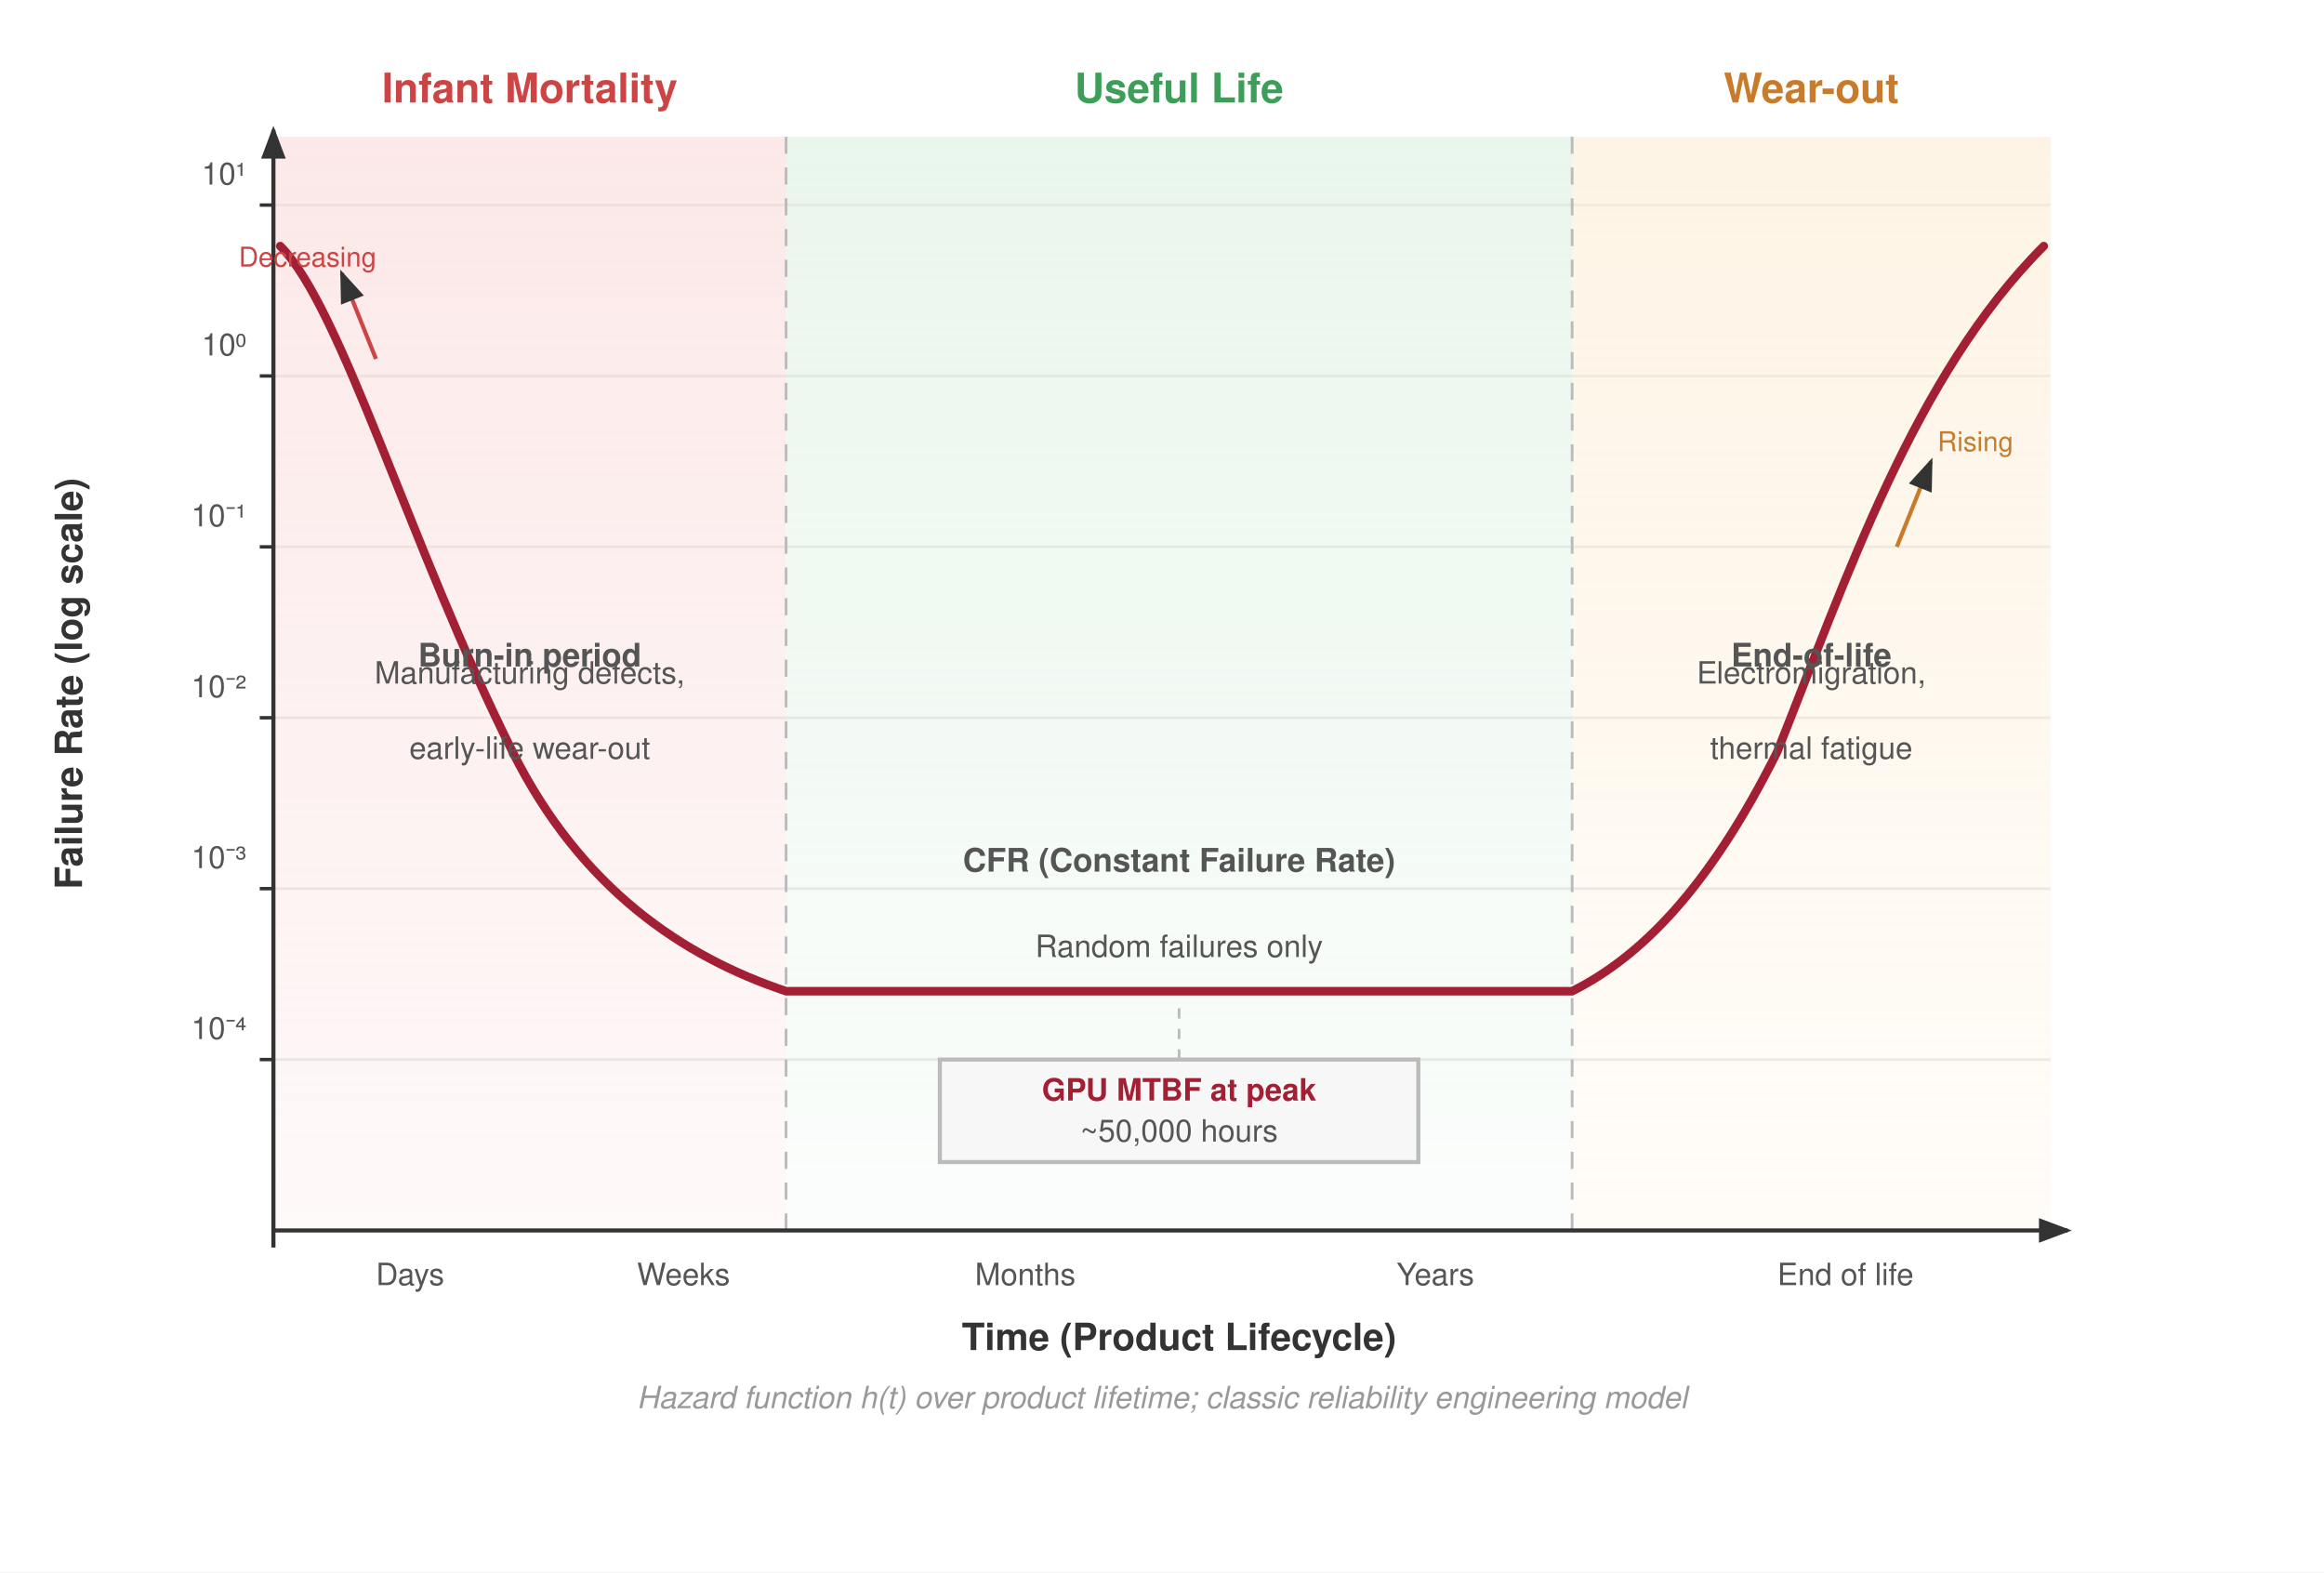
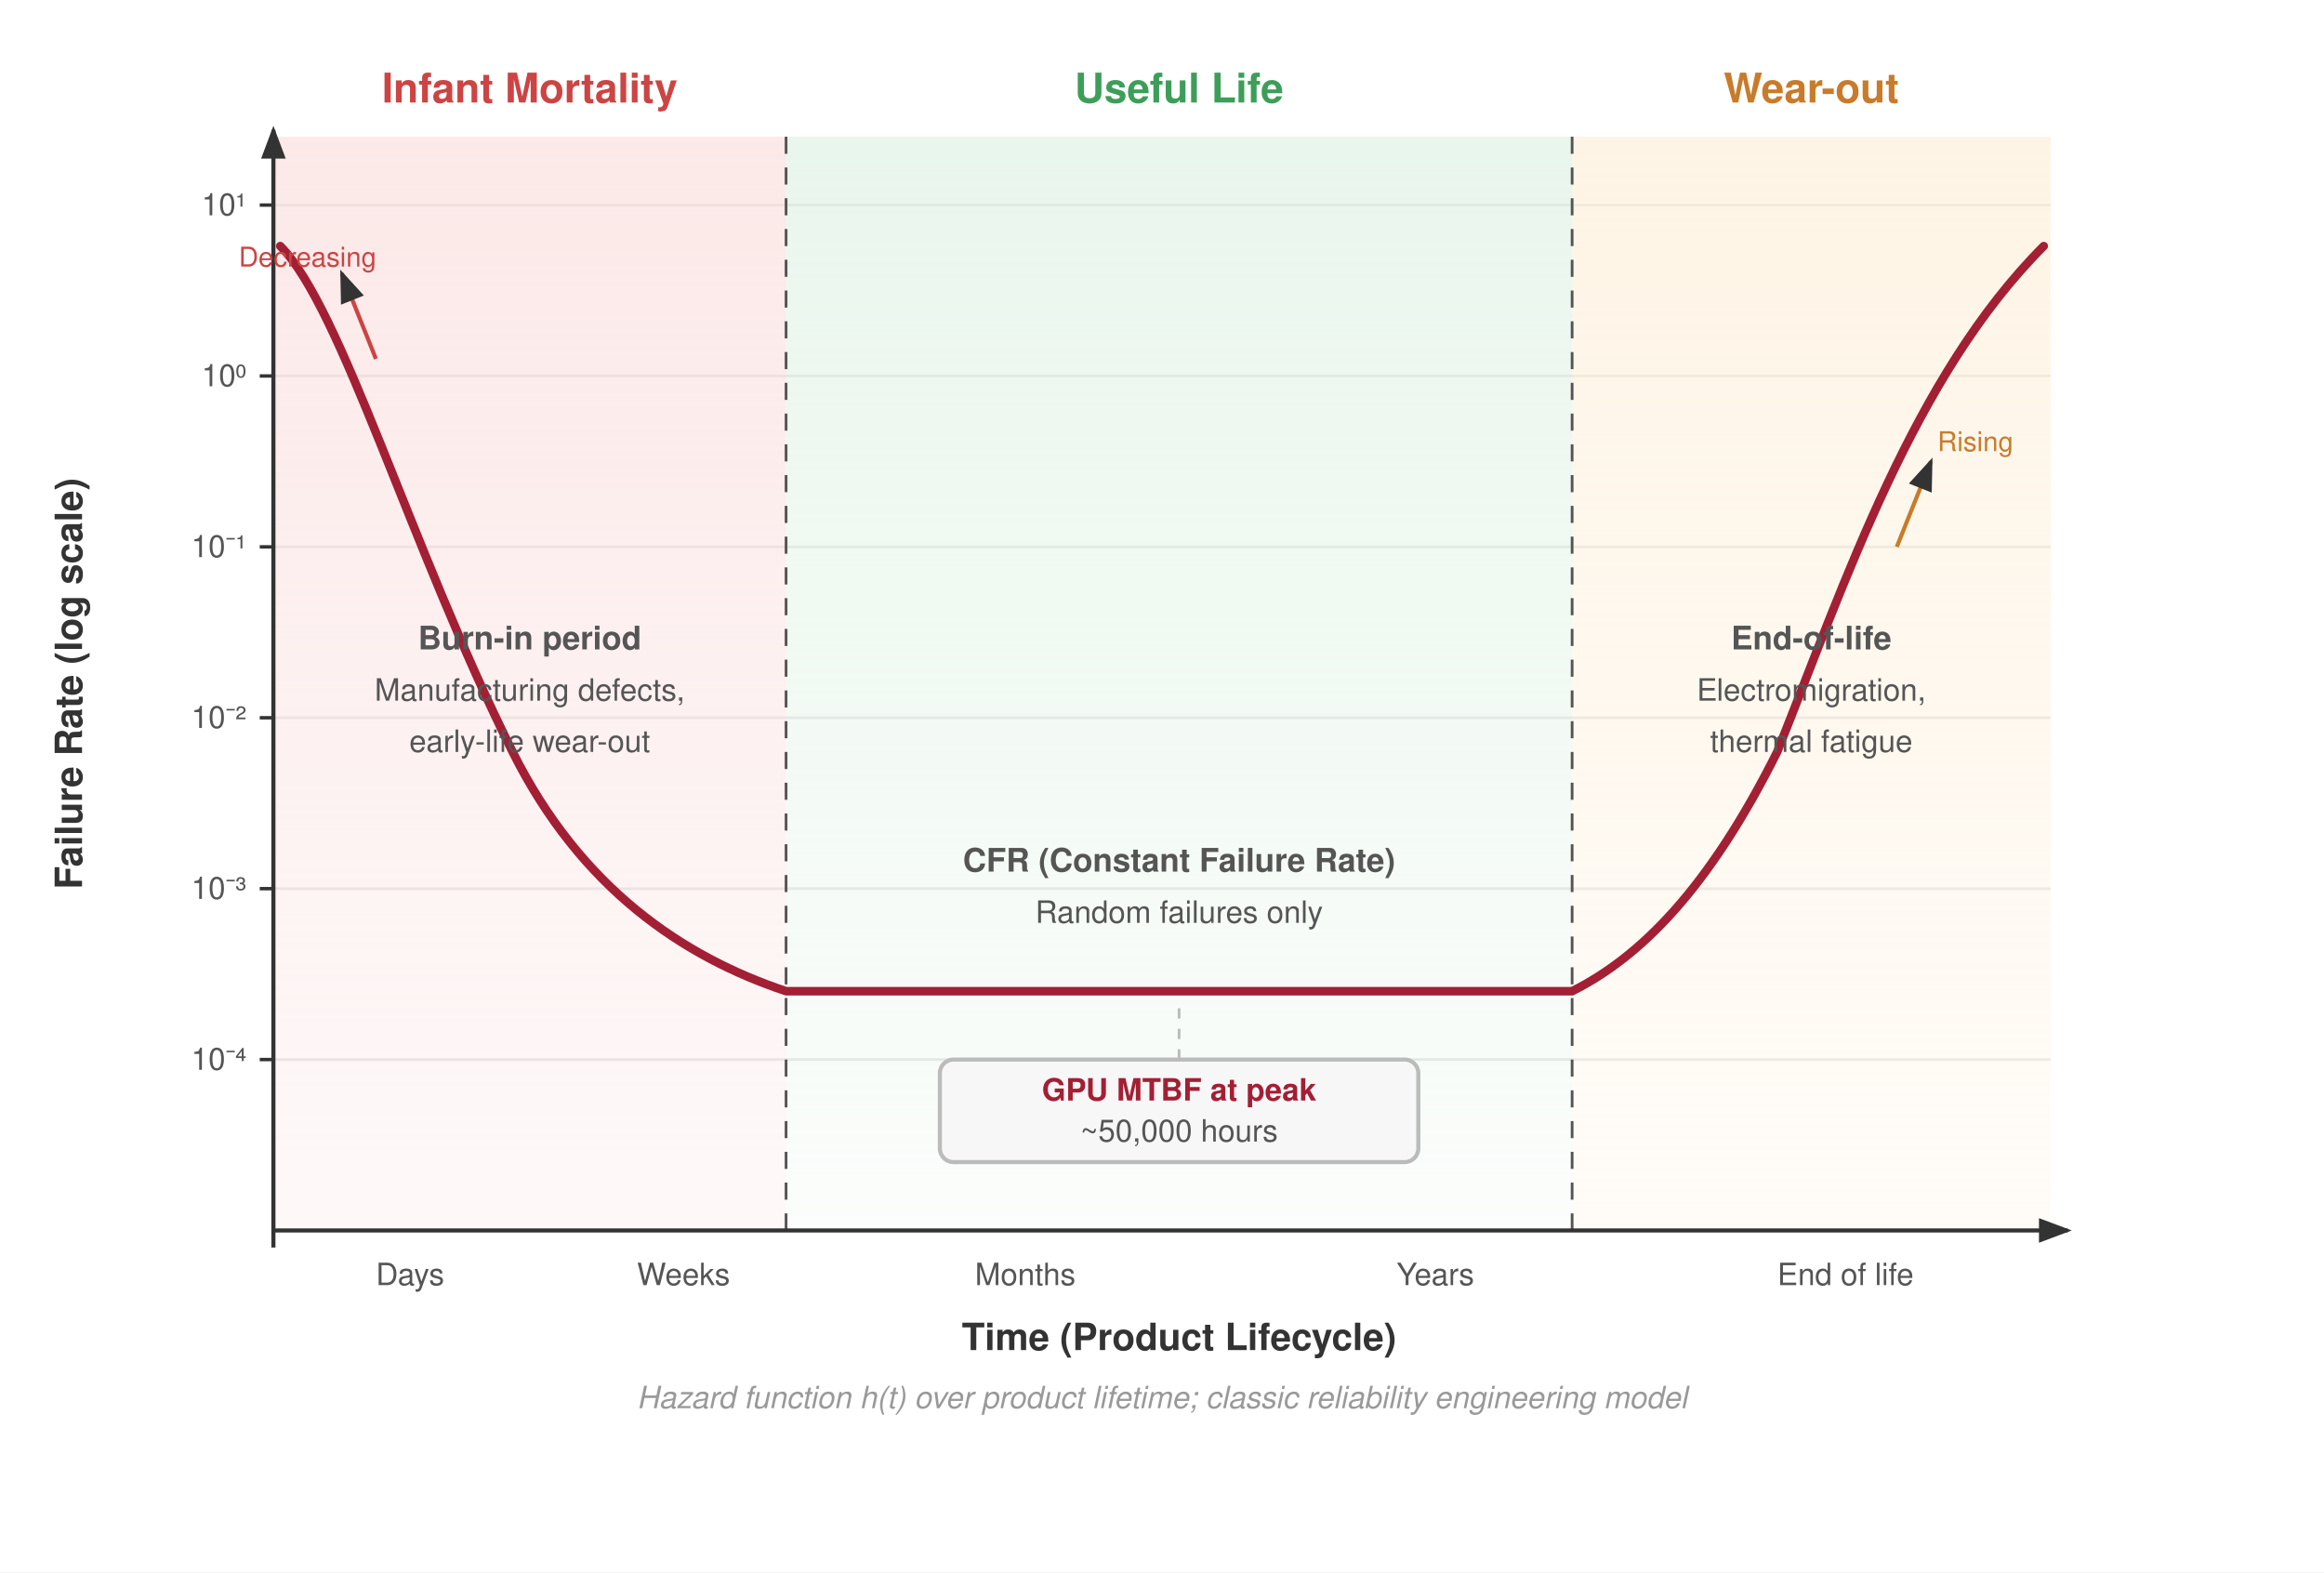
<svg xmlns="http://www.w3.org/2000/svg" viewBox="0 0 680 460" font-family="Helvetica Neue, Helvetica, Arial, sans-serif">
  <rect width="680" height="460" fill="#fff" />
  <defs>
    <marker id="arrow" markerWidth="8" markerHeight="6" refX="7" refY="3" orient="auto">
      <path d="M0,0 L8,3 L0,6 Z" fill="#333" />
    </marker>
    <linearGradient id="infantGrad" x1="0" y1="0" x2="0" y2="1">
      <stop offset="0%" stop-color="#f9d6d5" stop-opacity="0.55" />
      <stop offset="100%" stop-color="#f9d6d5" stop-opacity="0.15" />
    </linearGradient>
    <linearGradient id="usefulGrad" x1="0" y1="0" x2="0" y2="1">
      <stop offset="0%" stop-color="#d4edda" stop-opacity="0.50" />
      <stop offset="100%" stop-color="#d4edda" stop-opacity="0.10" />
    </linearGradient>
    <linearGradient id="wearGrad" x1="0" y1="0" x2="0" y2="1">
      <stop offset="0%" stop-color="#fdebd0" stop-opacity="0.55" />
      <stop offset="100%" stop-color="#fdebd0" stop-opacity="0.15" />
    </linearGradient>
  </defs>
  <rect width="640" height="420" fill="#fff" />
  <g stroke="#e8e8e8" stroke-width="0.8">
    <line x1="80" y1="60" x2="600" y2="60" />
    <line x1="80" y1="110" x2="600" y2="110" />
    <line x1="80" y1="160" x2="600" y2="160" />
    <line x1="80" y1="210" x2="600" y2="210" />
    <line x1="80" y1="260" x2="600" y2="260" />
    <line x1="80" y1="310" x2="600" y2="310" />
  </g>
  <rect x="80" y="40" width="150" height="320" fill="url(#infantGrad)" />
  <rect x="230" y="40" width="230" height="320" fill="url(#usefulGrad)" />
  <rect x="460" y="40" width="140" height="320" fill="url(#wearGrad)" />
-   <line x1="230" y1="40" x2="230" y2="360" stroke="#bbb" stroke-width="0.8" stroke-dasharray="5,4" />
-   <line x1="460" y1="40" x2="460" y2="360" stroke="#bbb" stroke-width="0.8" stroke-dasharray="5,4" />
+   <line x1="230" y1="40" x2="230" y2="360" stroke="#555" stroke-width="0.8" stroke-dasharray="5,4" />
+   <line x1="460" y1="40" x2="460" y2="360" stroke="#555" stroke-width="0.8" stroke-dasharray="5,4" />
  <text x="155" y="30" text-anchor="middle" font-size="12" font-weight="700" fill="#c44">Infant Mortality</text>
  <text x="345" y="30" text-anchor="middle" font-size="12" font-weight="700" fill="#3d9e5a">Useful Life</text>
  <text x="530" y="30" text-anchor="middle" font-size="12" font-weight="700" fill="#c87b2a">Wear-out</text>
  <line x1="80" y1="360" x2="605" y2="360" stroke="#333" stroke-width="1.2" marker-end="url(#arrow)" />
  <line x1="80" y1="365" x2="80" y2="38" stroke="#333" stroke-width="1.2" marker-end="url(#arrow)" />
  <text x="345" y="395" text-anchor="middle" font-size="11" font-weight="600" fill="#333">Time (Product Lifecycle)</text>
  <text x="24" y="200" text-anchor="middle" font-size="11" font-weight="600" fill="#333" transform="rotate(-90, 24, 200)">Failure Rate (log scale)</text>
-   <text x="72" y="304.0" text-anchor="end" font-size="9" fill="#555">10⁻⁴</text>
-   <text x="72" y="254.0" text-anchor="end" font-size="9" fill="#555">10⁻³</text>
-   <text x="72" y="204.0" text-anchor="end" font-size="9" fill="#555">10⁻²</text>
-   <text x="72" y="154.0" text-anchor="end" font-size="9" fill="#555">10⁻¹</text>
-   <text x="72" y="104.0" text-anchor="end" font-size="9" fill="#555">10⁰</text>
-   <text x="72" y="54.0" text-anchor="end" font-size="9" fill="#555">10¹</text>
+   <text x="72" y="313" text-anchor="end" font-size="9" fill="#555">10⁻⁴</text>
+   <text x="72" y="263" text-anchor="end" font-size="9" fill="#555">10⁻³</text>
+   <text x="72" y="213" text-anchor="end" font-size="9" fill="#555">10⁻²</text>
+   <text x="72" y="163" text-anchor="end" font-size="9" fill="#555">10⁻¹</text>
+   <text x="72" y="113" text-anchor="end" font-size="9" fill="#555">10⁰</text>
+   <text x="72" y="63" text-anchor="end" font-size="9" fill="#555">10¹</text>
  <g stroke="#333" stroke-width="1">
    <line x1="76" y1="310" x2="80" y2="310" />
    <line x1="76" y1="260" x2="80" y2="260" />
    <line x1="76" y1="210" x2="80" y2="210" />
    <line x1="76" y1="160" x2="80" y2="160" />
    <line x1="76" y1="110" x2="80" y2="110" />
    <line x1="76" y1="60" x2="80" y2="60" />
  </g>
  <text x="120" y="376" text-anchor="middle" font-size="9" fill="#555">Days</text>
  <text x="200" y="376" text-anchor="middle" font-size="9" fill="#555">Weeks</text>
  <text x="300" y="376" text-anchor="middle" font-size="9" fill="#555">Months</text>
  <text x="420" y="376" text-anchor="middle" font-size="9" fill="#555">Years</text>
  <text x="540" y="376" text-anchor="middle" font-size="9" fill="#555">End of life</text>
-   <path d="M 82,72 C 100,90 120,160 150,220            C 170,260 200,280 230,290            L 460,290            C 480,280 500,260 520,220            C 540,170 560,110 598,72" fill="none" stroke="#a31f34" stroke-width="2.5" stroke-linecap="round" />
-   <text x="155" y="195" text-anchor="middle" font-size="9.5" font-weight="700" fill="#555">Burn-in period</text>
-   <text x="155" y="200.0" text-anchor="middle" font-size="9" fill="#555">Manufacturing defects,</text>
-   <text x="155" y="222" text-anchor="middle" font-size="9" fill="#555">early-life wear-out</text>
-   <text x="345" y="255.0" text-anchor="middle" font-size="9.5" font-weight="700" fill="#555">CFR (Constant Failure Rate)</text>
-   <text x="345" y="280" text-anchor="middle" font-size="9" fill="#555">Random failures only</text>
-   <text x="530" y="195" text-anchor="middle" font-size="9.5" font-weight="700" fill="#555">End-of-life</text>
-   <text x="530" y="200.0" text-anchor="middle" font-size="9" fill="#555">Electromigration,</text>
-   <text x="530" y="222" text-anchor="middle" font-size="9" fill="#555">thermal fatigue</text>
-   <rect x="275" y="310" width="140" height="30" fill="#f7f7f7" stroke="#bbb" stroke-width="1.2" />
+   <path d="M 82,72 C 100,90 120,160 150,220 C 170,260 200,280 230,290 L 460,290 C 480,280 500,260 520,220 C 540,170 560,110 598,72" fill="none" stroke="#a31f34" stroke-width="2.5" stroke-linecap="round" />
+   <text x="155" y="190" text-anchor="middle" font-size="9.5" font-weight="700" fill="#555">Burn-in period</text>
+   <text x="155" y="205" text-anchor="middle" font-size="9" fill="#555">Manufacturing defects,</text>
+   <text x="155" y="220" text-anchor="middle" font-size="9" fill="#555">early-life wear-out</text>
+   <text x="345" y="255" text-anchor="middle" font-size="9.5" font-weight="700" fill="#555">CFR (Constant Failure Rate)</text>
+   <text x="345" y="270" text-anchor="middle" font-size="9" fill="#555">Random failures only</text>
+   <text x="530" y="190" text-anchor="middle" font-size="9.5" font-weight="700" fill="#555">End-of-life</text>
+   <text x="530" y="205" text-anchor="middle" font-size="9" fill="#555">Electromigration,</text>
+   <text x="530" y="220" text-anchor="middle" font-size="9" fill="#555">thermal fatigue</text>
+   <rect x="275" y="310" width="140" height="30" fill="#f7f7f7" stroke="#bbb" stroke-width="1.2" rx="4" />
  <text x="345" y="322" text-anchor="middle" font-size="9" font-weight="700" fill="#a31f34">GPU MTBF at peak</text>
  <text x="345" y="334" text-anchor="middle" font-size="9" fill="#555">~50,000 hours</text>
  <line x1="345" y1="295" x2="345" y2="310" stroke="#bbb" stroke-width="0.8" stroke-dasharray="3,3" />
  <path d="M 110,105 L 100,80" fill="none" stroke="#c44" stroke-width="1.2" marker-end="url(#arrow)" />
  <text x="90" y="78" text-anchor="middle" font-size="8" fill="#c44">Decreasing</text>
  <path d="M 555,160 L 565,135" fill="none" stroke="#c87b2a" stroke-width="1.2" marker-end="url(#arrow)" />
  <text x="578" y="132" text-anchor="middle" font-size="8" fill="#c87b2a">Rising</text>
-   <text x="340" y="412" text-anchor="middle" font-size="9" fill="#999" font-style="italic">
-     Hazard function h(t) over product lifetime; classic reliability engineering model
-   </text>
+   <text x="340" y="412" text-anchor="middle" font-size="9" fill="#999" font-style="italic">Hazard function h(t) over product lifetime; classic reliability engineering model</text>
</svg>
